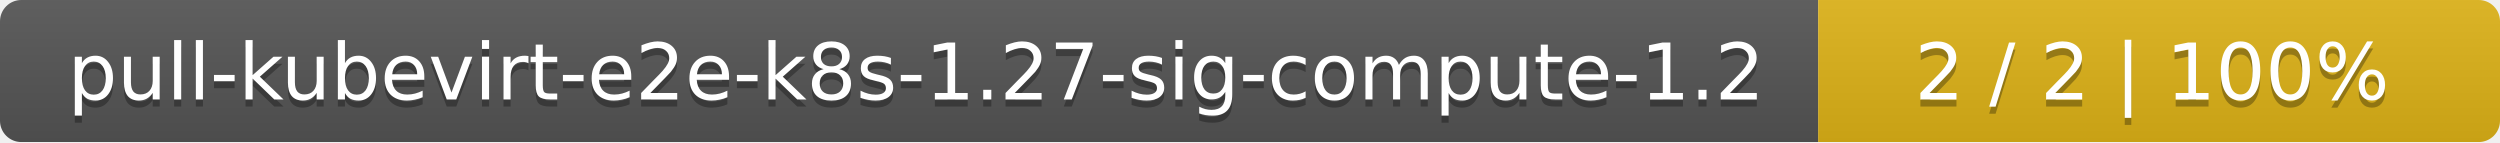
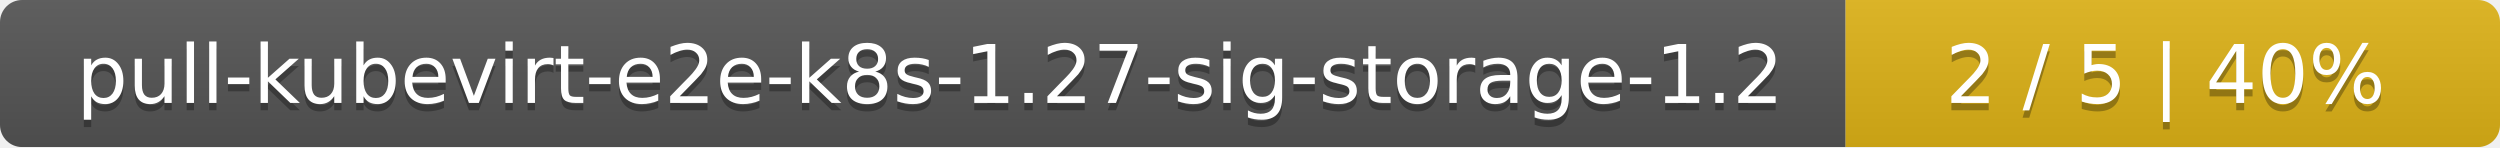
- <svg xmlns="http://www.w3.org/2000/svg" width="352" height="20">
+ <svg xmlns="http://www.w3.org/2000/svg" width="340" height="20">
  <linearGradient id="smooth" x2="0" y2="100%">
    <stop offset="0" stop-color="#bbb" stop-opacity=".1" />
    <stop offset="1" stop-opacity=".1" />
  </linearGradient>
  <mask id="round">
-     <rect width="352" height="20" rx="3" fill="#fff" />
+     <rect width="340" height="20" rx="3" fill="#fff" />
  </mask>
  <g mask="url(#round)">
-     <rect width="256" height="20" fill="#555" />
-     <rect x="256" width="96" height="20" fill="#dfb317" />
-     <rect width="352" height="20" fill="url(#smooth)" />
+     <rect width="251" height="20" fill="#555" />
+     <rect x="251" width="89" height="20" fill="#dfb317" />
+     <rect width="340" height="20" fill="url(#smooth)" />
  </g>
  <g fill="#fff" text-anchor="middle" font-family="DejaVu Sans,Verdana,Geneva,sans-serif" font-size="11">
-     <text x="129" y="15" fill="#010101" fill-opacity=".3">pull-kubevirt-e2e-k8s-1.27-sig-compute-1.2</text>
-     <text x="129" y="14">pull-kubevirt-e2e-k8s-1.27-sig-compute-1.2</text>
-     <text x="303" y="15" fill="#010101" fill-opacity=".3">2 / 2    |    100%</text>
-     <text x="303" y="14">2 / 2    |    100%</text>
+     <text x="126.5" y="15" fill="#010101" fill-opacity=".3">pull-kubevirt-e2e-k8s-1.27-sig-storage-1.2</text>
+     <text x="126.5" y="14">pull-kubevirt-e2e-k8s-1.27-sig-storage-1.2</text>
+     <text x="294.5" y="15" fill="#010101" fill-opacity=".3">2 / 5    |    40%</text>
+     <text x="294.5" y="14">2 / 5    |    40%</text>
  </g>
</svg>
